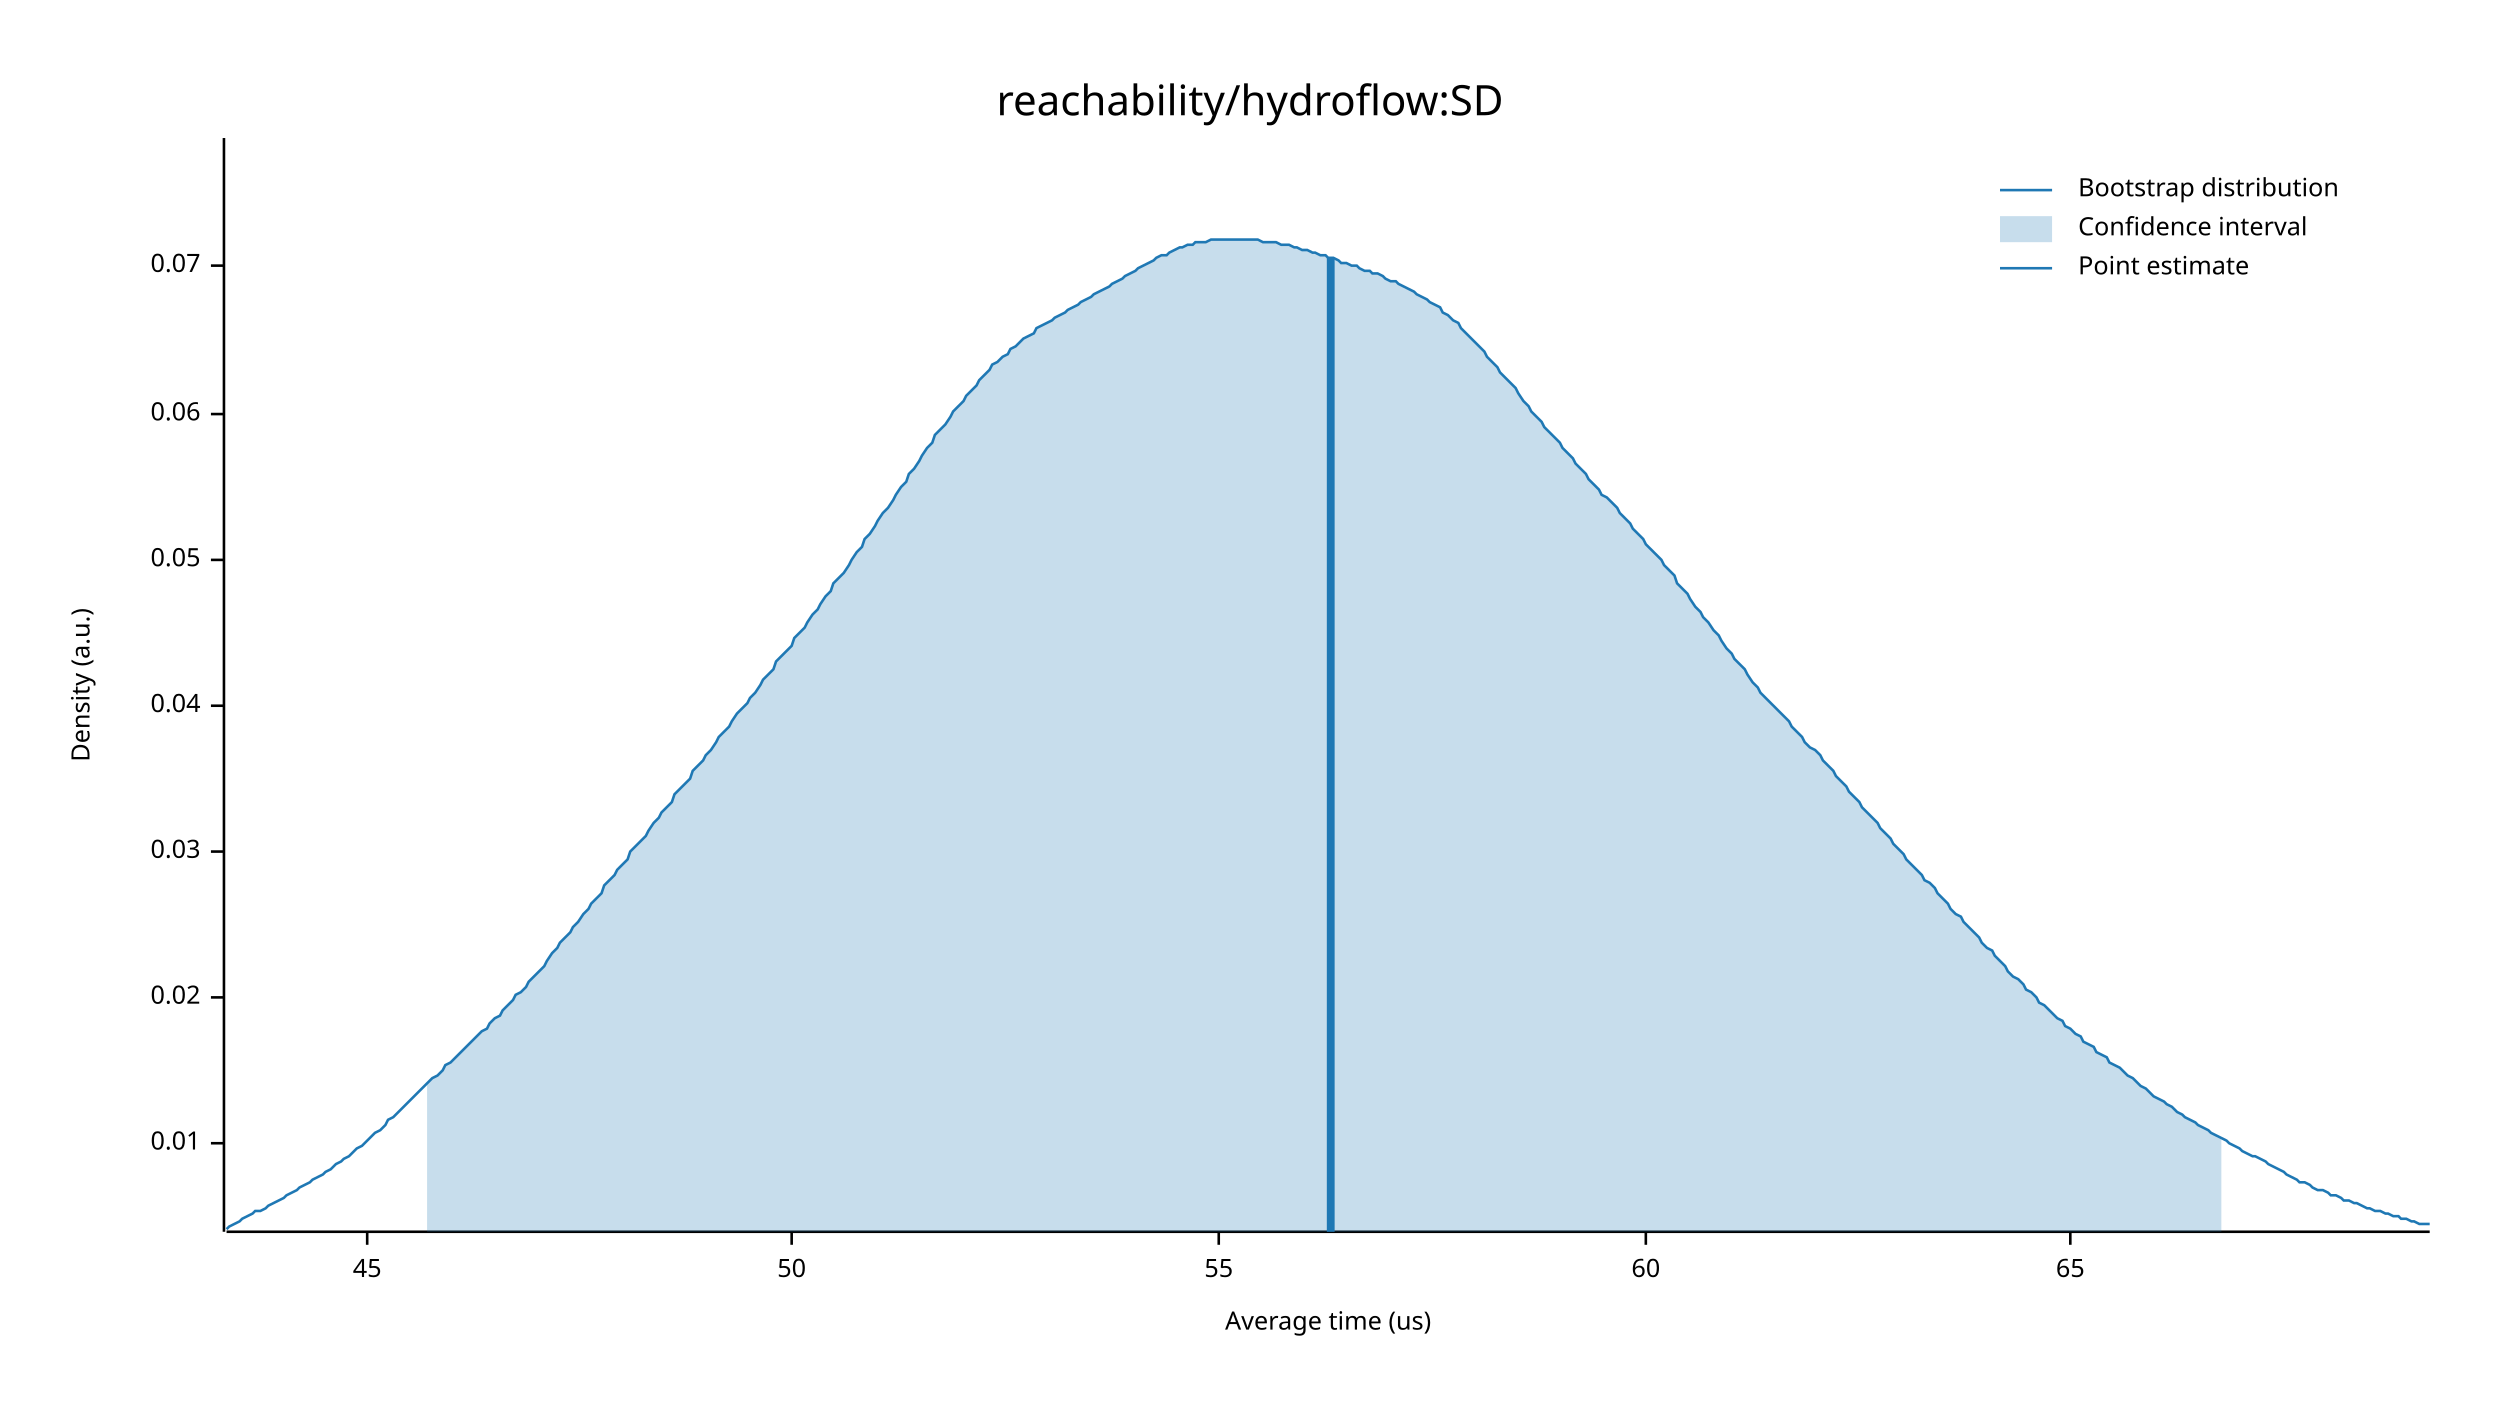
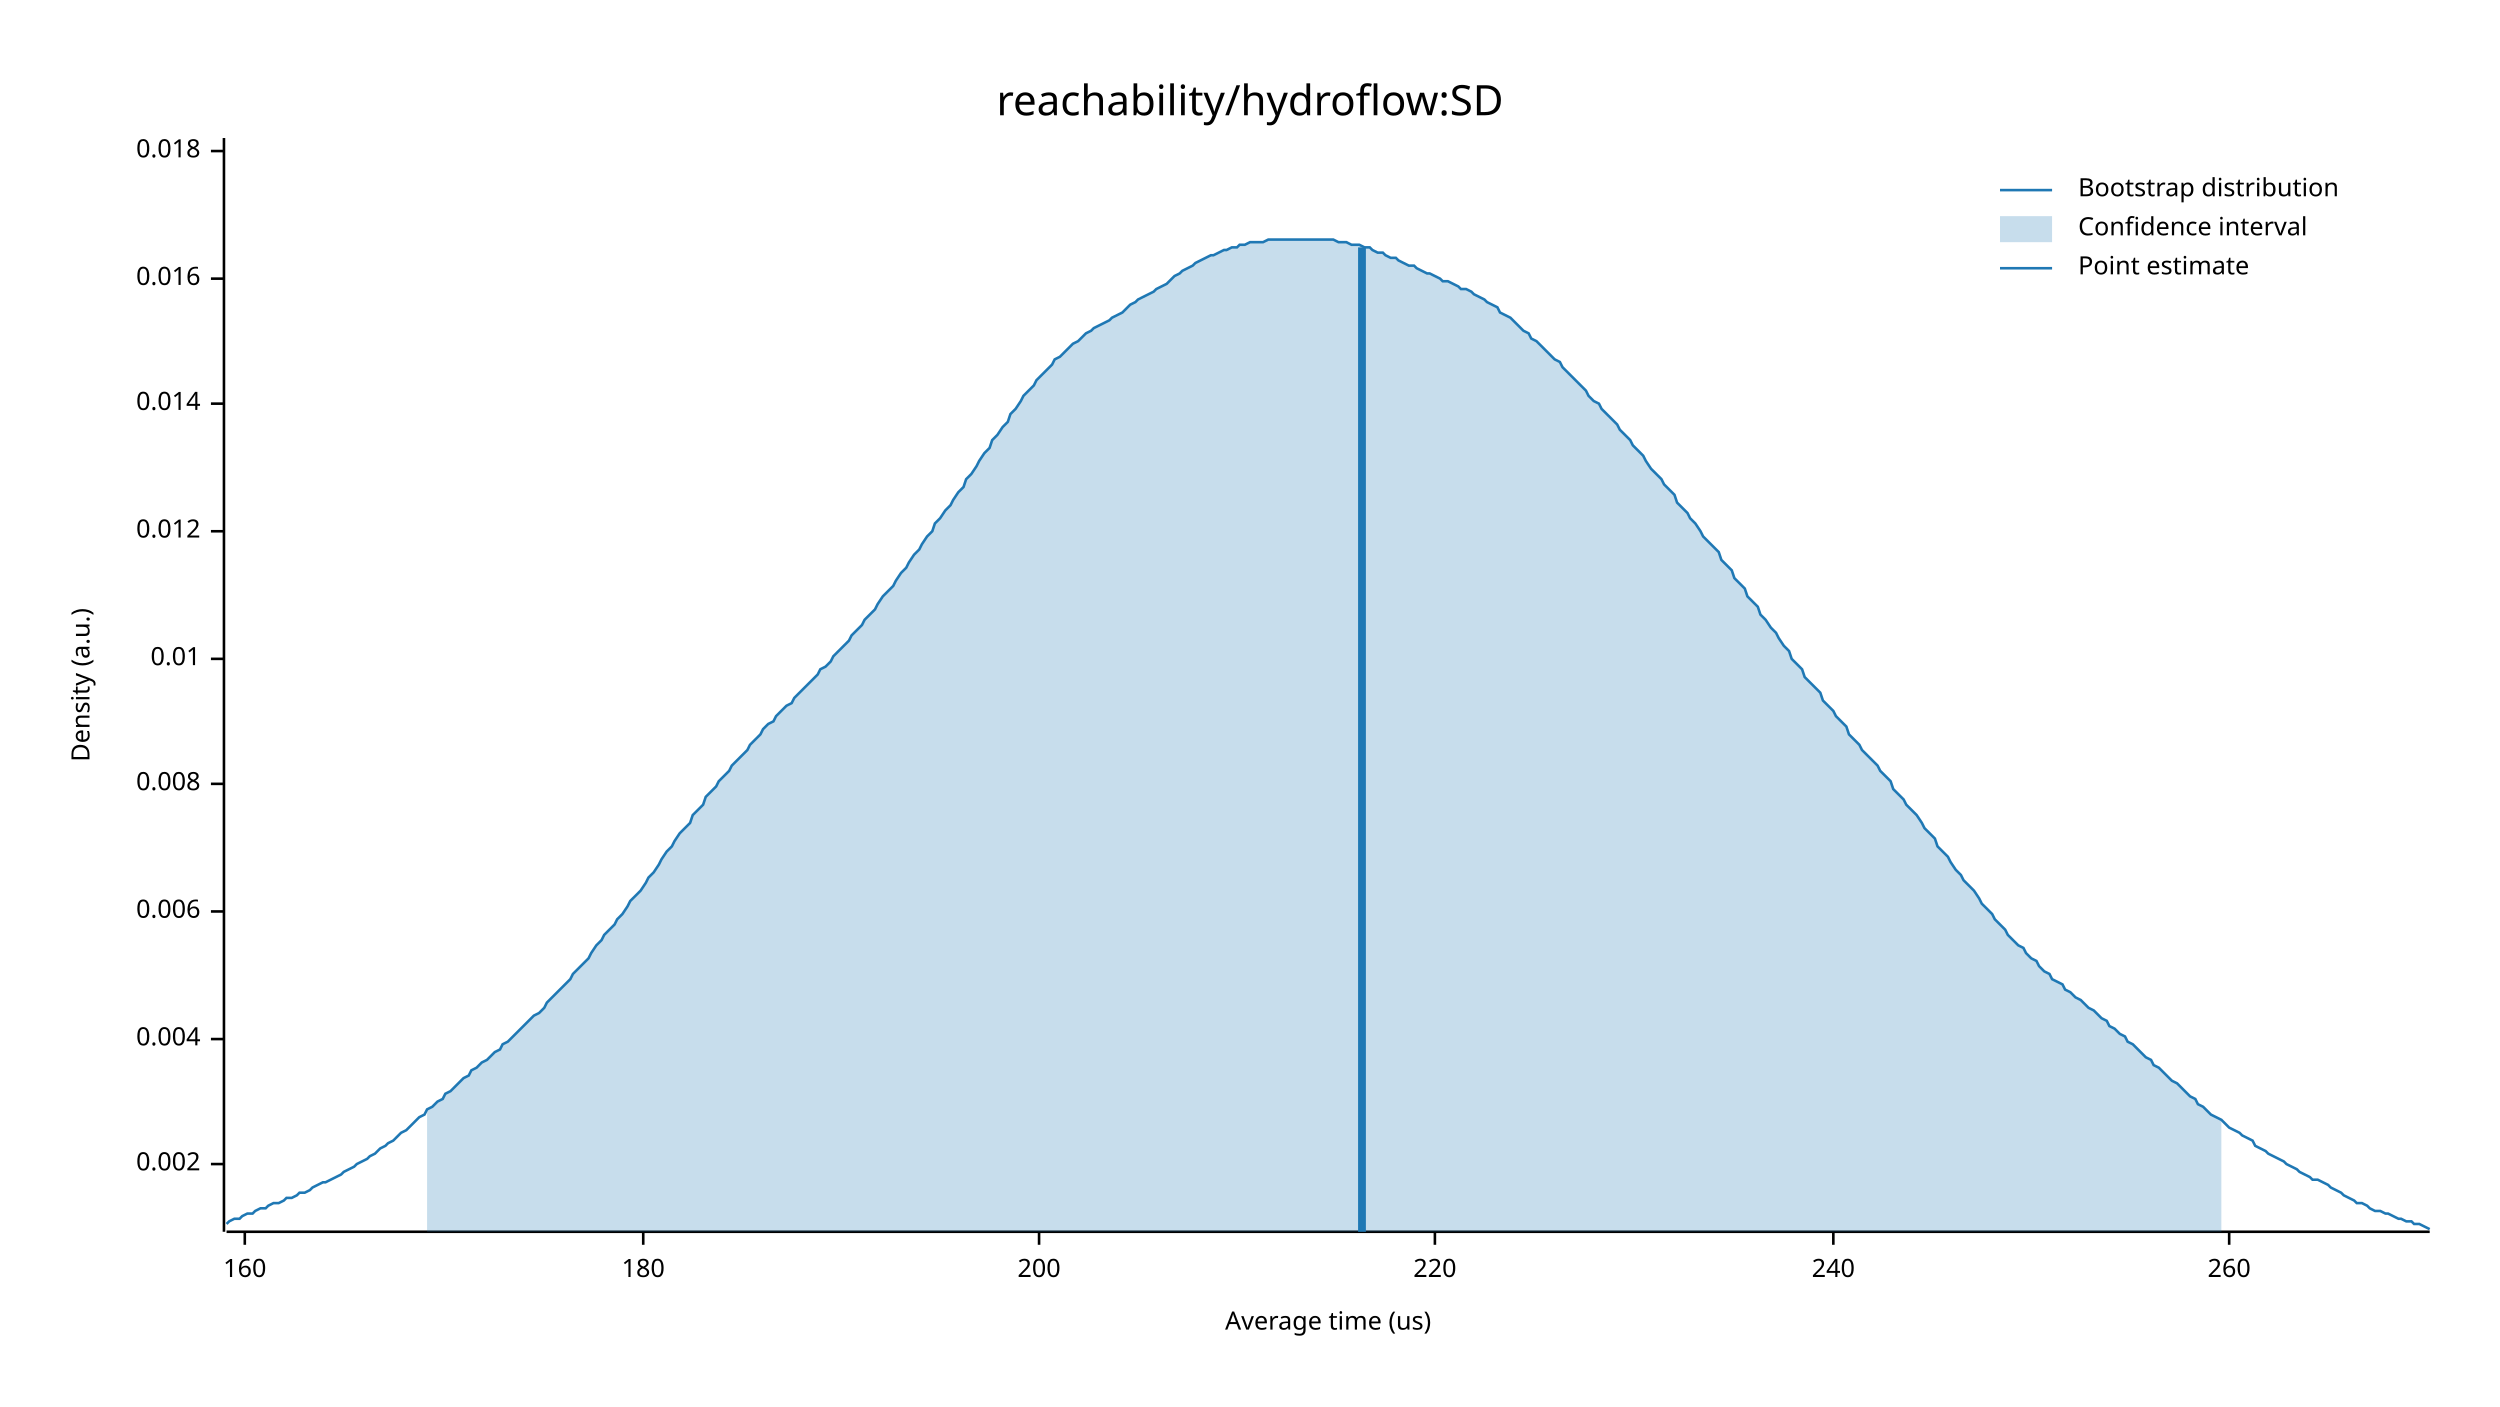
<svg xmlns="http://www.w3.org/2000/svg" width="960" height="540" viewBox="0 0 960 540">
  <text x="480" y="32" dy="0.76em" text-anchor="middle" font-family="sans-serif" font-size="16.129" opacity="1" fill="#000000">
reachability/hydroflow:SD
</text>
  <text x="27" y="263" dy="0.76em" text-anchor="middle" font-family="sans-serif" font-size="9.677" opacity="1" fill="#000000" transform="rotate(270, 27, 263)">
Density (a.u.)
</text>
  <text x="510" y="513" dy="-0.5ex" text-anchor="middle" font-family="sans-serif" font-size="9.677" opacity="1" fill="#000000">
Average time (us)
</text>
  <polyline fill="none" opacity="1" stroke="#000000" stroke-width="1" points="86,53 86,473 " />
-   <text x="77" y="439" dy="0.5ex" text-anchor="end" font-family="sans-serif" font-size="9.677" opacity="1" fill="#000000">
+   <text x="77" y="447" dy="0.5ex" text-anchor="end" font-family="sans-serif" font-size="9.677" opacity="1" fill="#000000">
+ 0.002
+ </text>
+   <polyline fill="none" opacity="1" stroke="#000000" stroke-width="1" points="81,447 86,447 " />
+   <text x="77" y="399" dy="0.5ex" text-anchor="end" font-family="sans-serif" font-size="9.677" opacity="1" fill="#000000">
+ 0.004
+ </text>
+   <polyline fill="none" opacity="1" stroke="#000000" stroke-width="1" points="81,399 86,399 " />
+   <text x="77" y="350" dy="0.5ex" text-anchor="end" font-family="sans-serif" font-size="9.677" opacity="1" fill="#000000">
+ 0.006
+ </text>
+   <polyline fill="none" opacity="1" stroke="#000000" stroke-width="1" points="81,350 86,350 " />
+   <text x="77" y="301" dy="0.5ex" text-anchor="end" font-family="sans-serif" font-size="9.677" opacity="1" fill="#000000">
+ 0.008
+ </text>
+   <polyline fill="none" opacity="1" stroke="#000000" stroke-width="1" points="81,301 86,301 " />
+   <text x="77" y="253" dy="0.5ex" text-anchor="end" font-family="sans-serif" font-size="9.677" opacity="1" fill="#000000">
0.01
</text>
-   <polyline fill="none" opacity="1" stroke="#000000" stroke-width="1" points="81,439 86,439 " />
-   <text x="77" y="383" dy="0.5ex" text-anchor="end" font-family="sans-serif" font-size="9.677" opacity="1" fill="#000000">
- 0.02
+   <polyline fill="none" opacity="1" stroke="#000000" stroke-width="1" points="81,253 86,253 " />
+   <text x="77" y="204" dy="0.5ex" text-anchor="end" font-family="sans-serif" font-size="9.677" opacity="1" fill="#000000">
+ 0.012
</text>
-   <polyline fill="none" opacity="1" stroke="#000000" stroke-width="1" points="81,383 86,383 " />
-   <text x="77" y="327" dy="0.5ex" text-anchor="end" font-family="sans-serif" font-size="9.677" opacity="1" fill="#000000">
- 0.03
+   <polyline fill="none" opacity="1" stroke="#000000" stroke-width="1" points="81,204 86,204 " />
+   <text x="77" y="155" dy="0.5ex" text-anchor="end" font-family="sans-serif" font-size="9.677" opacity="1" fill="#000000">
+ 0.014
</text>
-   <polyline fill="none" opacity="1" stroke="#000000" stroke-width="1" points="81,327 86,327 " />
-   <text x="77" y="271" dy="0.5ex" text-anchor="end" font-family="sans-serif" font-size="9.677" opacity="1" fill="#000000">
- 0.04
+   <polyline fill="none" opacity="1" stroke="#000000" stroke-width="1" points="81,155 86,155 " />
+   <text x="77" y="107" dy="0.5ex" text-anchor="end" font-family="sans-serif" font-size="9.677" opacity="1" fill="#000000">
+ 0.016
</text>
-   <polyline fill="none" opacity="1" stroke="#000000" stroke-width="1" points="81,271 86,271 " />
-   <text x="77" y="215" dy="0.5ex" text-anchor="end" font-family="sans-serif" font-size="9.677" opacity="1" fill="#000000">
- 0.05
+   <polyline fill="none" opacity="1" stroke="#000000" stroke-width="1" points="81,107 86,107 " />
+   <text x="77" y="58" dy="0.5ex" text-anchor="end" font-family="sans-serif" font-size="9.677" opacity="1" fill="#000000">
+ 0.018
</text>
-   <polyline fill="none" opacity="1" stroke="#000000" stroke-width="1" points="81,215 86,215 " />
-   <text x="77" y="159" dy="0.5ex" text-anchor="end" font-family="sans-serif" font-size="9.677" opacity="1" fill="#000000">
- 0.06
+   <polyline fill="none" opacity="1" stroke="#000000" stroke-width="1" points="81,58 86,58 " />
+   <polyline fill="none" opacity="1" stroke="#000000" stroke-width="1" points="87,473 933,473 " />
+   <text x="94" y="483" dy="0.76em" text-anchor="middle" font-family="sans-serif" font-size="9.677" opacity="1" fill="#000000">
+ 160
</text>
-   <polyline fill="none" opacity="1" stroke="#000000" stroke-width="1" points="81,159 86,159 " />
-   <text x="77" y="102" dy="0.5ex" text-anchor="end" font-family="sans-serif" font-size="9.677" opacity="1" fill="#000000">
- 0.07
+   <polyline fill="none" opacity="1" stroke="#000000" stroke-width="1" points="94,473 94,478 " />
+   <text x="247" y="483" dy="0.76em" text-anchor="middle" font-family="sans-serif" font-size="9.677" opacity="1" fill="#000000">
+ 180
</text>
-   <polyline fill="none" opacity="1" stroke="#000000" stroke-width="1" points="81,102 86,102 " />
-   <polyline fill="none" opacity="1" stroke="#000000" stroke-width="1" points="87,473 933,473 " />
-   <text x="141" y="483" dy="0.76em" text-anchor="middle" font-family="sans-serif" font-size="9.677" opacity="1" fill="#000000">
- 45
+   <polyline fill="none" opacity="1" stroke="#000000" stroke-width="1" points="247,473 247,478 " />
+   <text x="399" y="483" dy="0.76em" text-anchor="middle" font-family="sans-serif" font-size="9.677" opacity="1" fill="#000000">
+ 200
</text>
-   <polyline fill="none" opacity="1" stroke="#000000" stroke-width="1" points="141,473 141,478 " />
-   <text x="304" y="483" dy="0.76em" text-anchor="middle" font-family="sans-serif" font-size="9.677" opacity="1" fill="#000000">
- 50
+   <polyline fill="none" opacity="1" stroke="#000000" stroke-width="1" points="399,473 399,478 " />
+   <text x="551" y="483" dy="0.76em" text-anchor="middle" font-family="sans-serif" font-size="9.677" opacity="1" fill="#000000">
+ 220
</text>
-   <polyline fill="none" opacity="1" stroke="#000000" stroke-width="1" points="304,473 304,478 " />
-   <text x="468" y="483" dy="0.76em" text-anchor="middle" font-family="sans-serif" font-size="9.677" opacity="1" fill="#000000">
- 55
+   <polyline fill="none" opacity="1" stroke="#000000" stroke-width="1" points="551,473 551,478 " />
+   <text x="704" y="483" dy="0.76em" text-anchor="middle" font-family="sans-serif" font-size="9.677" opacity="1" fill="#000000">
+ 240
</text>
-   <polyline fill="none" opacity="1" stroke="#000000" stroke-width="1" points="468,473 468,478 " />
-   <text x="632" y="483" dy="0.76em" text-anchor="middle" font-family="sans-serif" font-size="9.677" opacity="1" fill="#000000">
- 60
+   <polyline fill="none" opacity="1" stroke="#000000" stroke-width="1" points="704,473 704,478 " />
+   <text x="856" y="483" dy="0.76em" text-anchor="middle" font-family="sans-serif" font-size="9.677" opacity="1" fill="#000000">
+ 260
</text>
-   <polyline fill="none" opacity="1" stroke="#000000" stroke-width="1" points="632,473 632,478 " />
-   <text x="795" y="483" dy="0.76em" text-anchor="middle" font-family="sans-serif" font-size="9.677" opacity="1" fill="#000000">
- 65
- </text>
-   <polyline fill="none" opacity="1" stroke="#000000" stroke-width="1" points="795,473 795,478 " />
-   <polyline fill="none" opacity="1" stroke="#1F78B4" stroke-width="1" points="87,472 88,471 90,470 92,469 93,468 95,467 97,466 98,465 100,465 102,464 103,463 105,462 107,461 109,460 110,459 112,458 114,457 115,456 117,455 119,454 120,453 122,452 124,451 125,450 127,449 129,447 131,446 132,445 134,444 136,442 137,441 139,440 141,438 142,437 144,435 146,434 148,432 149,430 151,429 153,427 154,426 156,424 158,422 159,421 161,419 163,417 164,416 166,414 168,413 170,411 171,409 173,408 175,406 176,405 178,403 180,401 181,400 183,398 185,396 187,395 188,393 190,391 192,390 193,388 195,386 197,384 198,382 200,381 202,379 203,377 205,375 207,373 209,371 210,369 212,366 214,364 215,362 217,360 219,358 220,356 222,354 224,351 226,349 227,347 229,345 231,343 232,340 234,338 236,336 237,334 239,332 241,330 242,327 244,325 246,323 248,321 249,319 251,316 253,314 254,312 256,310 258,308 259,305 261,303 263,301 265,299 266,296 268,294 270,292 271,290 273,288 275,285 276,283 278,281 280,279 281,277 283,274 285,272 287,270 288,268 290,266 292,263 293,261 295,259 297,257 298,254 300,252 302,250 304,248 305,245 307,243 309,241 310,239 312,236 314,234 315,232 317,229 319,227 320,224 322,222 324,220 326,217 327,215 329,212 331,210 332,207 334,205 336,202 337,200 339,197 341,195 343,192 344,190 346,187 348,185 349,182 351,180 353,177 354,175 356,172 358,170 359,167 361,165 363,163 365,160 366,158 368,156 370,154 371,152 373,150 375,148 376,146 378,144 380,142 381,140 383,139 385,137 387,136 388,134 390,133 392,131 393,130 395,129 397,128 398,126 400,125 402,124 404,123 405,122 407,121 409,120 410,119 412,118 414,117 415,116 417,115 419,114 420,113 422,112 424,111 426,110 427,109 429,108 431,107 432,106 434,105 436,104 437,103 439,102 441,101 443,100 444,99 446,98 448,98 449,97 451,96 453,95 454,95 456,94 458,94 459,93 461,93 463,93 465,92 466,92 468,92 470,92 471,92 473,92 475,92 476,92 478,92 480,92 482,92 483,92 485,93 487,93 488,93 490,93 492,94 493,94 495,94 497,95 498,95 500,96 502,96 504,97 505,97 507,98 509,98 510,99 512,99 514,100 515,101 517,101 519,102 521,102 522,103 524,104 526,104 527,105 529,105 531,106 532,107 534,108 536,108 537,109 539,110 541,111 543,112 544,113 546,114 548,115 549,116 551,117 553,118 554,120 556,121 558,123 560,124 561,126 563,128 565,130 566,131 568,133 570,135 571,137 573,139 575,141 576,143 578,145 580,147 582,149 583,151 585,154 587,156 588,158 590,160 592,162 593,164 595,166 597,168 599,170 600,172 602,174 604,176 605,178 607,180 609,182 610,184 612,186 614,188 615,190 617,191 619,193 621,195 622,197 624,199 626,201 627,203 629,205 631,207 632,209 634,211 636,213 638,215 639,217 641,219 643,221 644,224 646,226 648,228 649,230 651,233 653,235 654,237 656,239 658,242 660,244 661,246 663,249 665,251 666,253 668,255 670,257 671,259 673,262 675,264 676,266 678,268 680,270 682,272 683,273 685,275 687,277 688,279 690,281 692,283 693,285 695,287 697,288 699,290 700,292 702,294 704,296 705,298 707,300 709,302 710,304 712,306 714,308 715,310 717,312 719,314 721,316 722,318 724,320 726,322 727,324 729,326 731,328 732,330 734,332 736,334 738,336 739,338 741,339 743,341 744,343 746,345 748,347 749,349 751,351 753,352 754,354 756,356 758,358 760,360 761,362 763,364 765,365 766,367 768,369 770,371 771,373 773,375 775,376 777,378 778,380 780,381 782,383 783,385 785,386 787,388 788,389 790,391 792,392 793,394 795,395 797,397 799,398 800,400 802,401 804,402 805,404 807,405 809,406 810,408 812,409 814,410 816,412 817,413 819,414 821,416 822,417 824,418 826,420 827,421 829,422 831,423 832,424 834,425 836,427 838,428 839,429 841,430 843,431 844,432 846,433 848,434 849,435 851,436 853,437 855,438 856,439 858,440 860,441 861,442 863,443 865,444 866,444 868,445 870,446 871,447 873,448 875,449 877,450 878,451 880,452 882,453 883,454 885,454 887,455 888,456 890,457 892,457 894,458 895,459 897,459 899,460 900,461 902,461 904,462 905,462 907,463 909,464 910,464 912,465 914,465 916,466 917,466 919,467 921,467 922,468 924,468 926,469 927,469 929,470 931,470 933,470 " />
-   <polygon opacity="0.25" fill="#1F78B4" points="164,416 166,414 168,413 170,411 171,409 173,408 175,406 176,405 178,403 180,401 181,400 183,398 185,396 187,395 188,393 190,391 192,390 193,388 195,386 197,384 198,382 200,381 202,379 203,377 205,375 207,373 209,371 210,369 212,366 214,364 215,362 217,360 219,358 220,356 222,354 224,351 226,349 227,347 229,345 231,343 232,340 234,338 236,336 237,334 239,332 241,330 242,327 244,325 246,323 248,321 249,319 251,316 253,314 254,312 256,310 258,308 259,305 261,303 263,301 265,299 266,296 268,294 270,292 271,290 273,288 275,285 276,283 278,281 280,279 281,277 283,274 285,272 287,270 288,268 290,266 292,263 293,261 295,259 297,257 298,254 300,252 302,250 304,248 305,245 307,243 309,241 310,239 312,236 314,234 315,232 317,229 319,227 320,224 322,222 324,220 326,217 327,215 329,212 331,210 332,207 334,205 336,202 337,200 339,197 341,195 343,192 344,190 346,187 348,185 349,182 351,180 353,177 354,175 356,172 358,170 359,167 361,165 363,163 365,160 366,158 368,156 370,154 371,152 373,150 375,148 376,146 378,144 380,142 381,140 383,139 385,137 387,136 388,134 390,133 392,131 393,130 395,129 397,128 398,126 400,125 402,124 404,123 405,122 407,121 409,120 410,119 412,118 414,117 415,116 417,115 419,114 420,113 422,112 424,111 426,110 427,109 429,108 431,107 432,106 434,105 436,104 437,103 439,102 441,101 443,100 444,99 446,98 448,98 449,97 451,96 453,95 454,95 456,94 458,94 459,93 461,93 463,93 465,92 466,92 468,92 470,92 471,92 473,92 475,92 476,92 478,92 480,92 482,92 483,92 485,93 487,93 488,93 490,93 492,94 493,94 495,94 497,95 498,95 500,96 502,96 504,97 505,97 507,98 509,98 510,99 512,99 514,100 515,101 517,101 519,102 521,102 522,103 524,104 526,104 527,105 529,105 531,106 532,107 534,108 536,108 537,109 539,110 541,111 543,112 544,113 546,114 548,115 549,116 551,117 553,118 554,120 556,121 558,123 560,124 561,126 563,128 565,130 566,131 568,133 570,135 571,137 573,139 575,141 576,143 578,145 580,147 582,149 583,151 585,154 587,156 588,158 590,160 592,162 593,164 595,166 597,168 599,170 600,172 602,174 604,176 605,178 607,180 609,182 610,184 612,186 614,188 615,190 617,191 619,193 621,195 622,197 624,199 626,201 627,203 629,205 631,207 632,209 634,211 636,213 638,215 639,217 641,219 643,221 644,224 646,226 648,228 649,230 651,233 653,235 654,237 656,239 658,242 660,244 661,246 663,249 665,251 666,253 668,255 670,257 671,259 673,262 675,264 676,266 678,268 680,270 682,272 683,273 685,275 687,277 688,279 690,281 692,283 693,285 695,287 697,288 699,290 700,292 702,294 704,296 705,298 707,300 709,302 710,304 712,306 714,308 715,310 717,312 719,314 721,316 722,318 724,320 726,322 727,324 729,326 731,328 732,330 734,332 736,334 738,336 739,338 741,339 743,341 744,343 746,345 748,347 749,349 751,351 753,352 754,354 756,356 758,358 760,360 761,362 763,364 765,365 766,367 768,369 770,371 771,373 773,375 775,376 777,378 778,380 780,381 782,383 783,385 785,386 787,388 788,389 790,391 792,392 793,394 795,395 797,397 799,398 800,400 802,401 804,402 805,404 807,405 809,406 810,408 812,409 814,410 816,412 817,413 819,414 821,416 822,417 824,418 826,420 827,421 829,422 831,423 832,424 834,425 836,427 838,428 839,429 841,430 843,431 844,432 846,433 848,434 849,435 851,436 853,437 853,473 164,473 " />
-   <polyline fill="none" opacity="1" stroke="#1F78B4" stroke-width="3" points="511,473 511,99 " />
+   <polyline fill="none" opacity="1" stroke="#000000" stroke-width="1" points="856,473 856,478 " />
+   <polyline fill="none" opacity="1" stroke="#1F78B4" stroke-width="1" points="87,470 88,469 90,468 92,468 93,467 95,466 97,466 98,465 100,464 102,464 103,463 105,462 107,462 109,461 110,460 112,460 114,459 115,458 117,458 119,457 120,456 122,455 124,454 125,454 127,453 129,452 131,451 132,450 134,449 136,448 137,447 139,446 141,445 142,444 144,443 146,441 148,440 149,439 151,438 153,436 154,435 156,434 158,432 159,431 161,429 163,428 164,426 166,425 168,423 170,422 171,420 173,419 175,417 176,416 178,414 180,413 181,411 183,410 185,408 187,407 188,406 190,404 192,403 193,401 195,400 197,398 198,397 200,395 202,393 203,392 205,390 207,389 209,387 210,385 212,383 214,381 215,380 217,378 219,376 220,374 222,372 224,370 226,368 227,366 229,363 231,361 232,359 234,357 236,355 237,353 239,351 241,348 242,346 244,344 246,342 248,339 249,337 251,335 253,332 254,330 256,327 258,325 259,323 261,320 263,318 265,316 266,313 268,311 270,309 271,306 273,304 275,302 276,300 278,298 280,296 281,294 283,292 285,290 287,288 288,286 290,284 292,282 293,280 295,278 297,277 298,275 300,273 302,271 304,270 305,268 307,266 309,264 310,263 312,261 314,259 315,257 317,256 319,254 320,252 322,250 324,248 326,246 327,244 329,242 331,240 332,238 334,236 336,234 337,232 339,229 341,227 343,225 344,223 346,220 348,218 349,216 351,213 353,211 354,209 356,206 358,204 359,201 361,199 363,196 365,194 366,192 368,189 370,187 371,184 373,182 375,179 376,177 378,174 380,172 381,169 383,167 385,164 387,162 388,159 390,157 392,154 393,152 395,150 397,148 398,146 400,144 402,142 404,140 405,138 407,137 409,135 410,134 412,132 414,131 415,130 417,128 419,127 420,126 422,125 424,124 426,123 427,122 429,121 431,120 432,119 434,117 436,116 437,115 439,114 441,113 443,112 444,111 446,110 448,109 449,108 451,106 453,105 454,104 456,103 458,102 459,101 461,100 463,99 465,98 466,98 468,97 470,96 471,96 473,95 475,95 476,94 478,94 480,93 482,93 483,93 485,93 487,92 488,92 490,92 492,92 493,92 495,92 497,92 498,92 500,92 502,92 504,92 505,92 507,92 509,92 510,92 512,92 514,93 515,93 517,93 519,94 521,94 522,94 524,95 526,95 527,96 529,97 531,97 532,98 534,99 536,99 537,100 539,101 541,102 543,102 544,103 546,104 548,105 549,105 551,106 553,107 554,108 556,108 558,109 560,110 561,111 563,111 565,112 566,113 568,114 570,115 571,116 573,117 575,118 576,120 578,121 580,122 582,124 583,125 585,127 587,128 588,130 590,131 592,133 593,134 595,136 597,138 599,139 600,141 602,143 604,145 605,146 607,148 609,150 610,152 612,154 614,155 615,157 617,159 619,161 621,163 622,165 624,167 626,169 627,171 629,173 631,175 632,177 634,180 636,182 638,184 639,186 641,188 643,190 644,193 646,195 648,197 649,199 651,201 653,204 654,206 656,208 658,210 660,212 661,215 663,217 665,219 666,222 668,224 670,226 671,229 673,231 675,233 676,236 678,238 680,241 682,243 683,245 685,248 687,250 688,253 690,255 692,257 693,260 695,262 697,264 699,266 700,269 702,271 704,273 705,275 707,277 709,279 710,282 712,284 714,286 715,288 717,290 719,292 721,294 722,296 724,298 726,300 727,303 729,305 731,307 732,309 734,311 736,313 738,316 739,318 741,320 743,322 744,325 746,327 748,329 749,331 751,334 753,336 754,338 756,340 758,342 760,345 761,347 763,349 765,351 766,353 768,355 770,357 771,359 773,361 775,363 777,364 778,366 780,368 782,369 783,371 785,373 787,374 788,376 790,377 792,378 793,380 795,381 797,383 799,384 800,385 802,387 804,388 805,389 807,391 809,392 810,394 812,395 814,397 816,398 817,400 819,401 821,403 822,404 824,406 826,407 827,409 829,410 831,412 832,413 834,415 836,416 838,418 839,419 841,421 843,422 844,424 846,425 848,427 849,428 851,429 853,430 855,432 856,433 858,434 860,435 861,436 863,437 865,438 866,440 868,441 870,442 871,443 873,444 875,445 877,446 878,447 880,448 882,449 883,450 885,451 887,452 888,453 890,453 892,454 894,455 895,456 897,457 899,458 900,459 902,460 904,461 905,462 907,462 909,463 910,464 912,465 914,465 916,466 917,466 919,467 921,468 922,468 924,469 926,469 927,470 929,470 931,471 933,472 " />
+   <polygon opacity="0.25" fill="#1F78B4" points="164,426 166,425 168,423 170,422 171,420 173,419 175,417 176,416 178,414 180,413 181,411 183,410 185,408 187,407 188,406 190,404 192,403 193,401 195,400 197,398 198,397 200,395 202,393 203,392 205,390 207,389 209,387 210,385 212,383 214,381 215,380 217,378 219,376 220,374 222,372 224,370 226,368 227,366 229,363 231,361 232,359 234,357 236,355 237,353 239,351 241,348 242,346 244,344 246,342 248,339 249,337 251,335 253,332 254,330 256,327 258,325 259,323 261,320 263,318 265,316 266,313 268,311 270,309 271,306 273,304 275,302 276,300 278,298 280,296 281,294 283,292 285,290 287,288 288,286 290,284 292,282 293,280 295,278 297,277 298,275 300,273 302,271 304,270 305,268 307,266 309,264 310,263 312,261 314,259 315,257 317,256 319,254 320,252 322,250 324,248 326,246 327,244 329,242 331,240 332,238 334,236 336,234 337,232 339,229 341,227 343,225 344,223 346,220 348,218 349,216 351,213 353,211 354,209 356,206 358,204 359,201 361,199 363,196 365,194 366,192 368,189 370,187 371,184 373,182 375,179 376,177 378,174 380,172 381,169 383,167 385,164 387,162 388,159 390,157 392,154 393,152 395,150 397,148 398,146 400,144 402,142 404,140 405,138 407,137 409,135 410,134 412,132 414,131 415,130 417,128 419,127 420,126 422,125 424,124 426,123 427,122 429,121 431,120 432,119 434,117 436,116 437,115 439,114 441,113 443,112 444,111 446,110 448,109 449,108 451,106 453,105 454,104 456,103 458,102 459,101 461,100 463,99 465,98 466,98 468,97 470,96 471,96 473,95 475,95 476,94 478,94 480,93 482,93 483,93 485,93 487,92 488,92 490,92 492,92 493,92 495,92 497,92 498,92 500,92 502,92 504,92 505,92 507,92 509,92 510,92 512,92 514,93 515,93 517,93 519,94 521,94 522,94 524,95 526,95 527,96 529,97 531,97 532,98 534,99 536,99 537,100 539,101 541,102 543,102 544,103 546,104 548,105 549,105 551,106 553,107 554,108 556,108 558,109 560,110 561,111 563,111 565,112 566,113 568,114 570,115 571,116 573,117 575,118 576,120 578,121 580,122 582,124 583,125 585,127 587,128 588,130 590,131 592,133 593,134 595,136 597,138 599,139 600,141 602,143 604,145 605,146 607,148 609,150 610,152 612,154 614,155 615,157 617,159 619,161 621,163 622,165 624,167 626,169 627,171 629,173 631,175 632,177 634,180 636,182 638,184 639,186 641,188 643,190 644,193 646,195 648,197 649,199 651,201 653,204 654,206 656,208 658,210 660,212 661,215 663,217 665,219 666,222 668,224 670,226 671,229 673,231 675,233 676,236 678,238 680,241 682,243 683,245 685,248 687,250 688,253 690,255 692,257 693,260 695,262 697,264 699,266 700,269 702,271 704,273 705,275 707,277 709,279 710,282 712,284 714,286 715,288 717,290 719,292 721,294 722,296 724,298 726,300 727,303 729,305 731,307 732,309 734,311 736,313 738,316 739,318 741,320 743,322 744,325 746,327 748,329 749,331 751,334 753,336 754,338 756,340 758,342 760,345 761,347 763,349 765,351 766,353 768,355 770,357 771,359 773,361 775,363 777,364 778,366 780,368 782,369 783,371 785,373 787,374 788,376 790,377 792,378 793,380 795,381 797,383 799,384 800,385 802,387 804,388 805,389 807,391 809,392 810,394 812,395 814,397 816,398 817,400 819,401 821,403 822,404 824,406 826,407 827,409 829,410 831,412 832,413 834,415 836,416 838,418 839,419 841,421 843,422 844,424 846,425 848,427 849,428 851,429 853,430 853,473 164,473 " />
+   <polyline fill="none" opacity="1" stroke="#1F78B4" stroke-width="3" points="523,473 523,95 " />
  <text x="798" y="68" dy="0.76em" text-anchor="start" font-family="sans-serif" font-size="9.677" opacity="1" fill="#000000">
Bootstrap distribution
</text>
  <text x="798" y="83" dy="0.76em" text-anchor="start" font-family="sans-serif" font-size="9.677" opacity="1" fill="#000000">
Confidence interval
</text>
  <text x="798" y="98" dy="0.76em" text-anchor="start" font-family="sans-serif" font-size="9.677" opacity="1" fill="#000000">
Point estimate
</text>
  <polyline fill="none" opacity="1" stroke="#1F78B4" stroke-width="1" points="768,73 788,73 " />
  <rect x="768" y="83" width="20" height="10" opacity="0.25" fill="#1F78B4" stroke="none" />
  <polyline fill="none" opacity="1" stroke="#1F78B4" stroke-width="1" points="768,103 788,103 " />
</svg>
